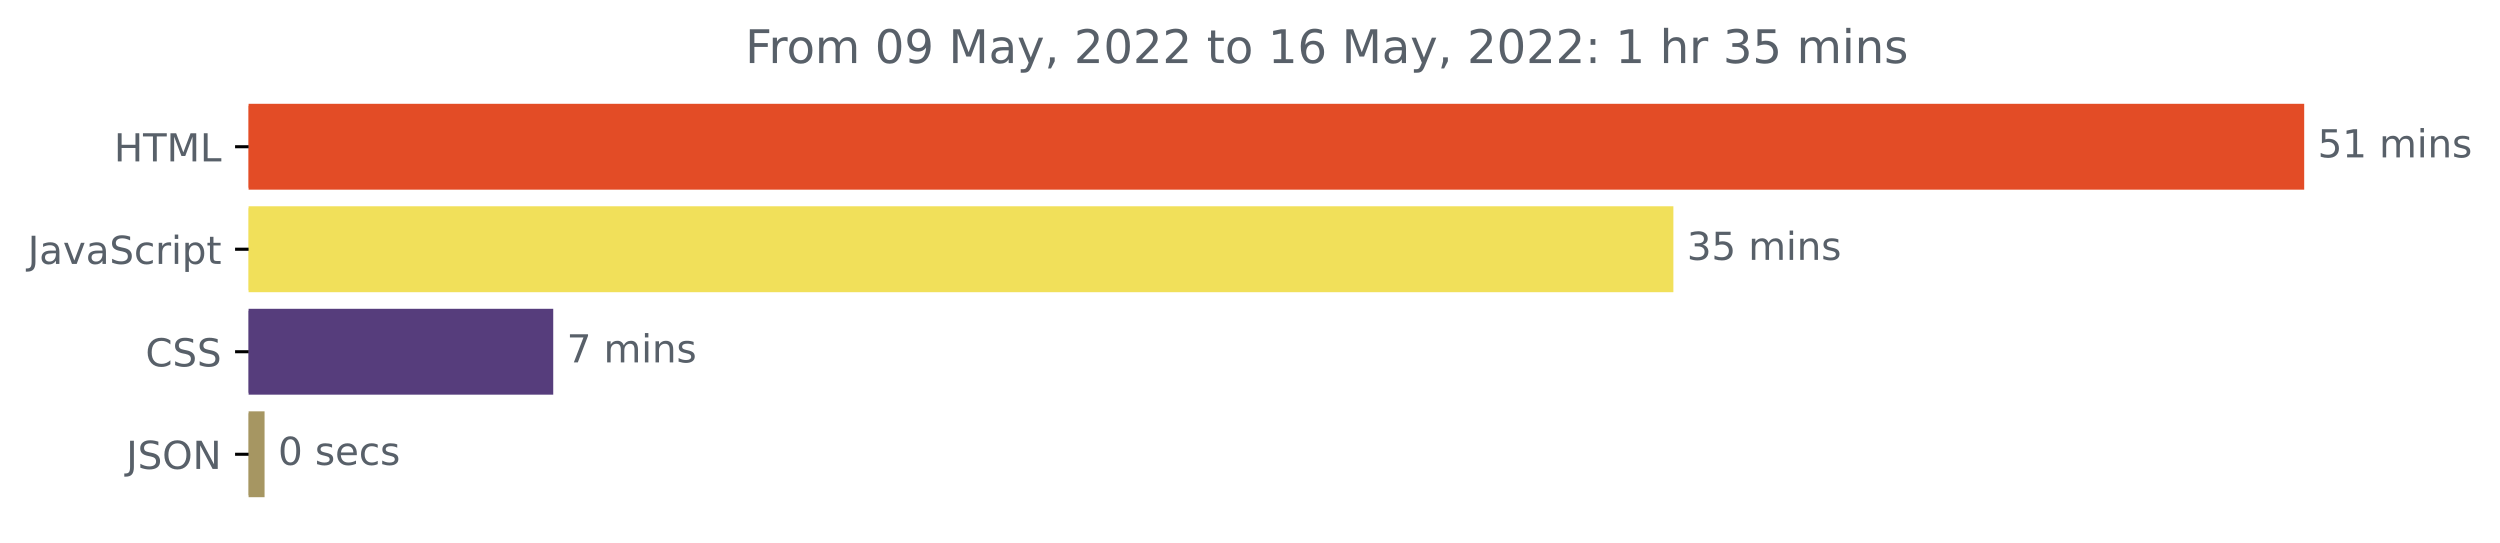
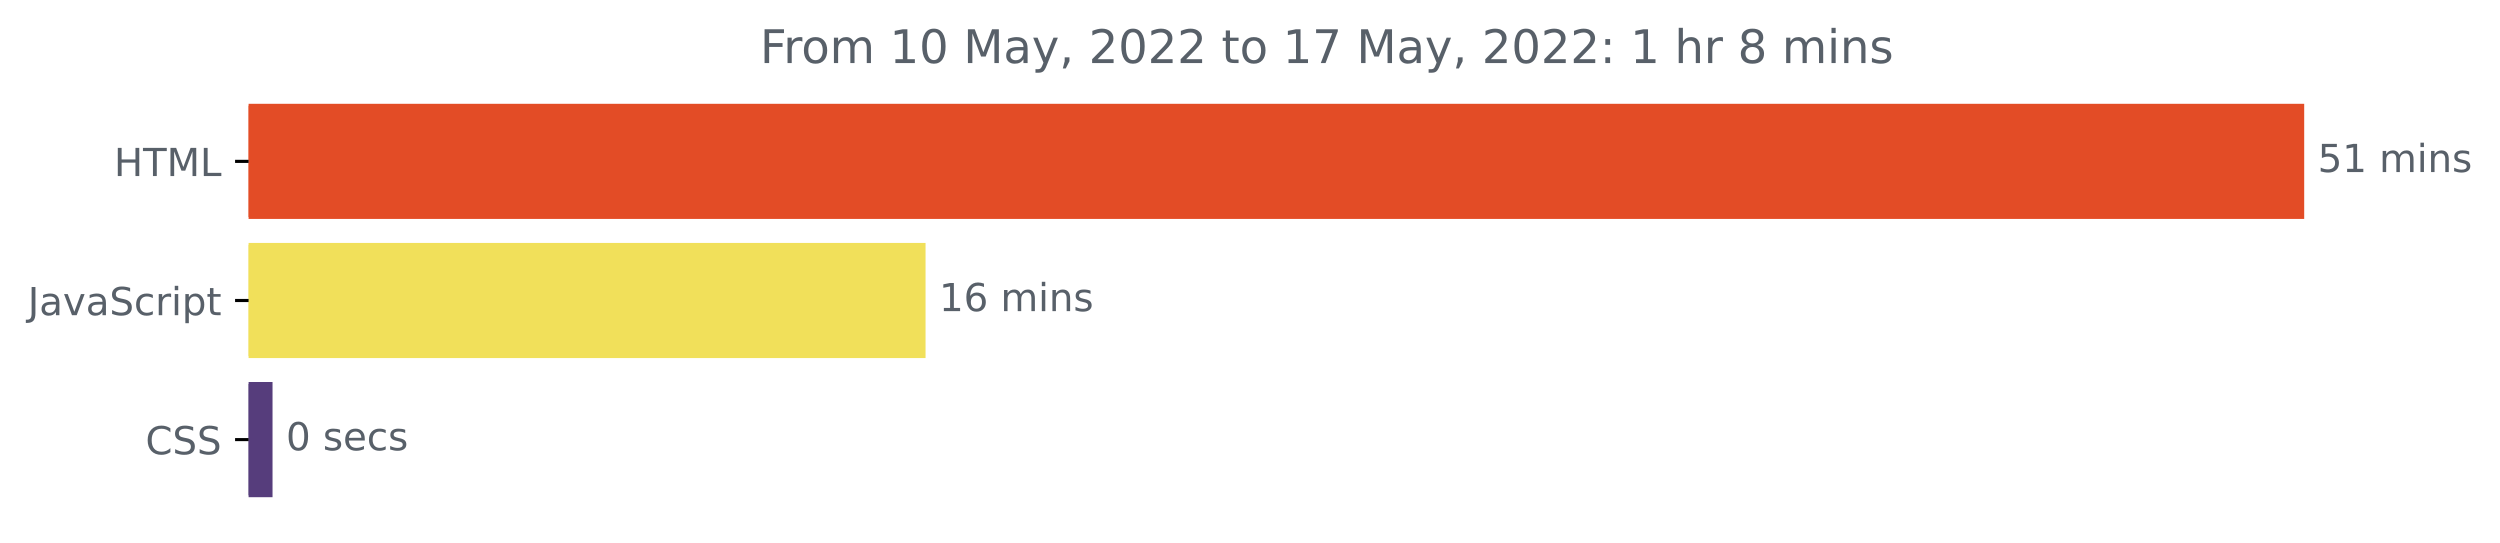
<svg xmlns="http://www.w3.org/2000/svg" xmlns:xlink="http://www.w3.org/1999/xlink" width="646.927pt" height="140.398pt" viewBox="0 0 646.927 140.398" version="1.1">
  <defs>
    <style type="text/css">*{stroke-linejoin: round; stroke-linecap: butt}</style>
  </defs>
  <g id="figure_1">
    <g id="patch_1">
      <path d="M -0 140.398  L 646.927 140.398  L 646.927 0  L -0 0  L -0 140.398  z " style="fill: none" />
    </g>
    <g id="axes_1">
      <g id="patch_2">
-         <path d="M 64.33 27.358  L 595.758 27.358  L 595.758 48.579  L 64.33 48.579  z " clip-path="url(#p86b165583b)" style="fill: #e34c26; stroke: #e34c26; stroke-linejoin: miter" />
+         <path d="M 64.33 27.358  L 595.758 27.358  L 595.758 56.158  L 64.33 56.158  z " clip-path="url(#p6fe4b39877)" style="fill: #e34c26; stroke: #e34c26; stroke-linejoin: miter" />
      </g>
      <g id="patch_3">
-         <path d="M 64.33 53.884  L 432.521 53.884  L 432.521 75.105  L 64.33 75.105  z " clip-path="url(#p86b165583b)" style="fill: #f1e05a; stroke: #f1e05a; stroke-linejoin: miter" />
+         <path d="M 64.33 63.358  L 239.005 63.358  L 239.005 92.158  L 64.33 92.158  z " clip-path="url(#p6fe4b39877)" style="fill: #f1e05a; stroke: #f1e05a; stroke-linejoin: miter" />
      </g>
      <g id="patch_4">
-         <path d="M 64.33 80.411  L 142.66 80.411  L 142.66 101.632  L 64.33 101.632  z " clip-path="url(#p86b165583b)" style="fill: #563d7c; stroke: #563d7c; stroke-linejoin: miter" />
-       </g>
-       <g id="patch_5">
-         <path d="M 64.33 106.937  L 67.962 106.937  L 67.962 128.158  L 64.33 128.158  z " clip-path="url(#p86b165583b)" style="fill: #a69662; stroke: #a69662; stroke-linejoin: miter" />
+         <path d="M 64.33 99.358  L 70.024 99.358  L 70.024 128.158  L 64.33 128.158  z " clip-path="url(#p6fe4b39877)" style="fill: #563d7c; stroke: #563d7c; stroke-linejoin: miter" />
      </g>
      <g id="matplotlib.axis_1" />
      <g id="matplotlib.axis_2">
        <g id="ytick_1">
          <g id="line2d_1">
            <defs>
-               <path id="m65cdfc704f" d="M 0 0  L -3.5 0  " style="stroke: #000000; stroke-width: 0.8" />
+               <path id="ma8c8c55a78" d="M 0 0  L -3.5 0  " style="stroke: #000000; stroke-width: 0.8" />
            </defs>
            <g>
-               <use xlink:href="#m65cdfc704f" x="64.33" y="37.969" style="stroke: #000000; stroke-width: 0.8" />
+               <use xlink:href="#ma8c8c55a78" x="64.33" y="41.758" style="stroke: #000000; stroke-width: 0.8" />
            </g>
          </g>
          <g id="text_1">
-             <g style="fill: #586069" transform="translate(29.50156 41.76787)scale(0.1 -0.1)">
+             <g style="fill: #586069" transform="translate(29.50156 45.55734)scale(0.1 -0.1)">
              <defs>
                <path id="DejaVuSans-48" d="M 628 4666  L 1259 4666  L 1259 2753  L 3553 2753  L 3553 4666  L 4184 4666  L 4184 0  L 3553 0  L 3553 2222  L 1259 2222  L 1259 0  L 628 0  L 628 4666  z " transform="scale(0.015625)" />
                <path id="DejaVuSans-54" d="M -19 4666  L 3928 4666  L 3928 4134  L 2272 4134  L 2272 0  L 1638 0  L 1638 4134  L -19 4134  L -19 4666  z " transform="scale(0.015625)" />
                <path id="DejaVuSans-4d" d="M 628 4666  L 1569 4666  L 2759 1491  L 3956 4666  L 4897 4666  L 4897 0  L 4281 0  L 4281 4097  L 3078 897  L 2444 897  L 1241 4097  L 1241 0  L 628 0  L 628 4666  z " transform="scale(0.015625)" />
                <path id="DejaVuSans-4c" d="M 628 4666  L 1259 4666  L 1259 531  L 3531 531  L 3531 0  L 628 0  L 628 4666  z " transform="scale(0.015625)" />
              </defs>
              <use xlink:href="#DejaVuSans-48" />
              <use xlink:href="#DejaVuSans-54" x="75.195" />
              <use xlink:href="#DejaVuSans-4d" x="136.279" />
              <use xlink:href="#DejaVuSans-4c" x="222.559" />
            </g>
          </g>
        </g>
        <g id="ytick_2">
          <g id="line2d_2">
            <g>
-               <use xlink:href="#m65cdfc704f" x="64.33" y="64.495" style="stroke: #000000; stroke-width: 0.8" />
+               <use xlink:href="#ma8c8c55a78" x="64.33" y="77.758" style="stroke: #000000; stroke-width: 0.8" />
            </g>
          </g>
          <g id="text_2">
-             <g style="fill: #586069" transform="translate(7.2 68.29419)scale(0.1 -0.1)">
+             <g style="fill: #586069" transform="translate(7.2 81.55734)scale(0.1 -0.1)">
              <defs>
                <path id="DejaVuSans-4a" d="M 628 4666  L 1259 4666  L 1259 325  Q 1259 -519 939 -900  Q 619 -1281 -91 -1281  L -331 -1281  L -331 -750  L -134 -750  Q 284 -750 456 -515  Q 628 -281 628 325  L 628 4666  z " transform="scale(0.015625)" />
                <path id="DejaVuSans-61" d="M 2194 1759  Q 1497 1759 1228 1600  Q 959 1441 959 1056  Q 959 750 1161 570  Q 1363 391 1709 391  Q 2188 391 2477 730  Q 2766 1069 2766 1631  L 2766 1759  L 2194 1759  z M 3341 1997  L 3341 0  L 2766 0  L 2766 531  Q 2569 213 2275 61  Q 1981 -91 1556 -91  Q 1019 -91 701 211  Q 384 513 384 1019  Q 384 1609 779 1909  Q 1175 2209 1959 2209  L 2766 2209  L 2766 2266  Q 2766 2663 2505 2880  Q 2244 3097 1772 3097  Q 1472 3097 1187 3025  Q 903 2953 641 2809  L 641 3341  Q 956 3463 1253 3523  Q 1550 3584 1831 3584  Q 2591 3584 2966 3190  Q 3341 2797 3341 1997  z " transform="scale(0.015625)" />
                <path id="DejaVuSans-76" d="M 191 3500  L 800 3500  L 1894 563  L 2988 3500  L 3597 3500  L 2284 0  L 1503 0  L 191 3500  z " transform="scale(0.015625)" />
                <path id="DejaVuSans-53" d="M 3425 4513  L 3425 3897  Q 3066 4069 2747 4153  Q 2428 4238 2131 4238  Q 1616 4238 1336 4038  Q 1056 3838 1056 3469  Q 1056 3159 1242 3001  Q 1428 2844 1947 2747  L 2328 2669  Q 3034 2534 3370 2195  Q 3706 1856 3706 1288  Q 3706 609 3251 259  Q 2797 -91 1919 -91  Q 1588 -91 1214 -16  Q 841 59 441 206  L 441 856  Q 825 641 1194 531  Q 1563 422 1919 422  Q 2459 422 2753 634  Q 3047 847 3047 1241  Q 3047 1584 2836 1778  Q 2625 1972 2144 2069  L 1759 2144  Q 1053 2284 737 2584  Q 422 2884 422 3419  Q 422 4038 858 4394  Q 1294 4750 2059 4750  Q 2388 4750 2728 4690  Q 3069 4631 3425 4513  z " transform="scale(0.015625)" />
                <path id="DejaVuSans-63" d="M 3122 3366  L 3122 2828  Q 2878 2963 2633 3030  Q 2388 3097 2138 3097  Q 1578 3097 1268 2742  Q 959 2388 959 1747  Q 959 1106 1268 751  Q 1578 397 2138 397  Q 2388 397 2633 464  Q 2878 531 3122 666  L 3122 134  Q 2881 22 2623 -34  Q 2366 -91 2075 -91  Q 1284 -91 818 406  Q 353 903 353 1747  Q 353 2603 823 3093  Q 1294 3584 2113 3584  Q 2378 3584 2631 3529  Q 2884 3475 3122 3366  z " transform="scale(0.015625)" />
                <path id="DejaVuSans-72" d="M 2631 2963  Q 2534 3019 2420 3045  Q 2306 3072 2169 3072  Q 1681 3072 1420 2755  Q 1159 2438 1159 1844  L 1159 0  L 581 0  L 581 3500  L 1159 3500  L 1159 2956  Q 1341 3275 1631 3429  Q 1922 3584 2338 3584  Q 2397 3584 2469 3576  Q 2541 3569 2628 3553  L 2631 2963  z " transform="scale(0.015625)" />
                <path id="DejaVuSans-69" d="M 603 3500  L 1178 3500  L 1178 0  L 603 0  L 603 3500  z M 603 4863  L 1178 4863  L 1178 4134  L 603 4134  L 603 4863  z " transform="scale(0.015625)" />
                <path id="DejaVuSans-70" d="M 1159 525  L 1159 -1331  L 581 -1331  L 581 3500  L 1159 3500  L 1159 2969  Q 1341 3281 1617 3432  Q 1894 3584 2278 3584  Q 2916 3584 3314 3078  Q 3713 2572 3713 1747  Q 3713 922 3314 415  Q 2916 -91 2278 -91  Q 1894 -91 1617 61  Q 1341 213 1159 525  z M 3116 1747  Q 3116 2381 2855 2742  Q 2594 3103 2138 3103  Q 1681 3103 1420 2742  Q 1159 2381 1159 1747  Q 1159 1113 1420 752  Q 1681 391 2138 391  Q 2594 391 2855 752  Q 3116 1113 3116 1747  z " transform="scale(0.015625)" />
                <path id="DejaVuSans-74" d="M 1172 4494  L 1172 3500  L 2356 3500  L 2356 3053  L 1172 3053  L 1172 1153  Q 1172 725 1289 603  Q 1406 481 1766 481  L 2356 481  L 2356 0  L 1766 0  Q 1100 0 847 248  Q 594 497 594 1153  L 594 3053  L 172 3053  L 172 3500  L 594 3500  L 594 4494  L 1172 4494  z " transform="scale(0.015625)" />
              </defs>
              <use xlink:href="#DejaVuSans-4a" />
              <use xlink:href="#DejaVuSans-61" x="29.492" />
              <use xlink:href="#DejaVuSans-76" x="90.771" />
              <use xlink:href="#DejaVuSans-61" x="149.951" />
              <use xlink:href="#DejaVuSans-53" x="211.23" />
              <use xlink:href="#DejaVuSans-63" x="274.707" />
              <use xlink:href="#DejaVuSans-72" x="329.688" />
              <use xlink:href="#DejaVuSans-69" x="370.801" />
              <use xlink:href="#DejaVuSans-70" x="398.584" />
              <use xlink:href="#DejaVuSans-74" x="462.061" />
            </g>
          </g>
        </g>
        <g id="ytick_3">
          <g id="line2d_3">
            <g>
-               <use xlink:href="#m65cdfc704f" x="64.33" y="91.021" style="stroke: #000000; stroke-width: 0.8" />
+               <use xlink:href="#ma8c8c55a78" x="64.33" y="113.758" style="stroke: #000000; stroke-width: 0.8" />
            </g>
          </g>
          <g id="text_3">
-             <g style="fill: #586069" transform="translate(37.65 94.8205)scale(0.1 -0.1)">
+             <g style="fill: #586069" transform="translate(37.65 117.5573)scale(0.1 -0.1)">
              <defs>
                <path id="DejaVuSans-43" d="M 4122 4306  L 4122 3641  Q 3803 3938 3442 4084  Q 3081 4231 2675 4231  Q 1875 4231 1450 3742  Q 1025 3253 1025 2328  Q 1025 1406 1450 917  Q 1875 428 2675 428  Q 3081 428 3442 575  Q 3803 722 4122 1019  L 4122 359  Q 3791 134 3420 21  Q 3050 -91 2638 -91  Q 1578 -91 968 557  Q 359 1206 359 2328  Q 359 3453 968 4101  Q 1578 4750 2638 4750  Q 3056 4750 3426 4639  Q 3797 4528 4122 4306  z " transform="scale(0.015625)" />
              </defs>
              <use xlink:href="#DejaVuSans-43" />
              <use xlink:href="#DejaVuSans-53" x="69.824" />
              <use xlink:href="#DejaVuSans-53" x="133.301" />
            </g>
          </g>
        </g>
-         <g id="ytick_4">
-           <g id="line2d_4">
-             <g>
-               <use xlink:href="#m65cdfc704f" x="64.33" y="117.548" style="stroke: #000000; stroke-width: 0.8" />
-             </g>
-           </g>
-           <g id="text_4">
-             <g style="fill: #586069" transform="translate(32.67813 121.3468)scale(0.1 -0.1)">
-               <defs>
-                 <path id="DejaVuSans-4f" d="M 2522 4238  Q 1834 4238 1429 3725  Q 1025 3213 1025 2328  Q 1025 1447 1429 934  Q 1834 422 2522 422  Q 3209 422 3611 934  Q 4013 1447 4013 2328  Q 4013 3213 3611 3725  Q 3209 4238 2522 4238  z M 2522 4750  Q 3503 4750 4090 4092  Q 4678 3434 4678 2328  Q 4678 1225 4090 567  Q 3503 -91 2522 -91  Q 1538 -91 948 565  Q 359 1222 359 2328  Q 359 3434 948 4092  Q 1538 4750 2522 4750  z " transform="scale(0.015625)" />
-                 <path id="DejaVuSans-4e" d="M 628 4666  L 1478 4666  L 3547 763  L 3547 4666  L 4159 4666  L 4159 0  L 3309 0  L 1241 3903  L 1241 0  L 628 0  L 628 4666  z " transform="scale(0.015625)" />
-               </defs>
-               <use xlink:href="#DejaVuSans-4a" />
-               <use xlink:href="#DejaVuSans-53" x="29.492" />
-               <use xlink:href="#DejaVuSans-4f" x="92.969" />
-               <use xlink:href="#DejaVuSans-4e" x="171.68" />
-             </g>
-           </g>
-         </g>
-       </g>
-       <g id="text_5">
-         <g style="fill: #586069" transform="translate(599.7583 40.72803)scale(0.1 -0.1)">
+       </g>
+       <g id="text_4">
+         <g style="fill: #586069" transform="translate(599.7583 44.5175)scale(0.1 -0.1)">
          <defs>
            <path id="DejaVuSans-35" d="M 691 4666  L 3169 4666  L 3169 4134  L 1269 4134  L 1269 2991  Q 1406 3038 1543 3061  Q 1681 3084 1819 3084  Q 2600 3084 3056 2656  Q 3513 2228 3513 1497  Q 3513 744 3044 326  Q 2575 -91 1722 -91  Q 1428 -91 1123 -41  Q 819 9 494 109  L 494 744  Q 775 591 1075 516  Q 1375 441 1709 441  Q 2250 441 2565 725  Q 2881 1009 2881 1497  Q 2881 1984 2565 2268  Q 2250 2553 1709 2553  Q 1456 2553 1204 2497  Q 953 2441 691 2322  L 691 4666  z " transform="scale(0.015625)" />
            <path id="DejaVuSans-31" d="M 794 531  L 1825 531  L 1825 4091  L 703 3866  L 703 4441  L 1819 4666  L 2450 4666  L 2450 531  L 3481 531  L 3481 0  L 794 0  L 794 531  z " transform="scale(0.015625)" />
            <path id="DejaVuSans-20" transform="scale(0.015625)" />
            <path id="DejaVuSans-6d" d="M 3328 2828  Q 3544 3216 3844 3400  Q 4144 3584 4550 3584  Q 5097 3584 5394 3201  Q 5691 2819 5691 2113  L 5691 0  L 5113 0  L 5113 2094  Q 5113 2597 4934 2840  Q 4756 3084 4391 3084  Q 3944 3084 3684 2787  Q 3425 2491 3425 1978  L 3425 0  L 2847 0  L 2847 2094  Q 2847 2600 2669 2842  Q 2491 3084 2119 3084  Q 1678 3084 1418 2786  Q 1159 2488 1159 1978  L 1159 0  L 581 0  L 581 3500  L 1159 3500  L 1159 2956  Q 1356 3278 1631 3431  Q 1906 3584 2284 3584  Q 2666 3584 2933 3390  Q 3200 3197 3328 2828  z " transform="scale(0.015625)" />
            <path id="DejaVuSans-6e" d="M 3513 2113  L 3513 0  L 2938 0  L 2938 2094  Q 2938 2591 2744 2837  Q 2550 3084 2163 3084  Q 1697 3084 1428 2787  Q 1159 2491 1159 1978  L 1159 0  L 581 0  L 581 3500  L 1159 3500  L 1159 2956  Q 1366 3272 1645 3428  Q 1925 3584 2291 3584  Q 2894 3584 3203 3211  Q 3513 2838 3513 2113  z " transform="scale(0.015625)" />
            <path id="DejaVuSans-73" d="M 2834 3397  L 2834 2853  Q 2591 2978 2328 3040  Q 2066 3103 1784 3103  Q 1356 3103 1142 2972  Q 928 2841 928 2578  Q 928 2378 1081 2264  Q 1234 2150 1697 2047  L 1894 2003  Q 2506 1872 2764 1633  Q 3022 1394 3022 966  Q 3022 478 2636 193  Q 2250 -91 1575 -91  Q 1294 -91 989 -36  Q 684 19 347 128  L 347 722  Q 666 556 975 473  Q 1284 391 1588 391  Q 1994 391 2212 530  Q 2431 669 2431 922  Q 2431 1156 2273 1281  Q 2116 1406 1581 1522  L 1381 1569  Q 847 1681 609 1914  Q 372 2147 372 2553  Q 372 3047 722 3315  Q 1072 3584 1716 3584  Q 2034 3584 2315 3537  Q 2597 3491 2834 3397  z " transform="scale(0.015625)" />
          </defs>
          <use xlink:href="#DejaVuSans-35" />
          <use xlink:href="#DejaVuSans-31" x="63.623" />
          <use xlink:href="#DejaVuSans-20" x="127.246" />
          <use xlink:href="#DejaVuSans-6d" x="159.033" />
          <use xlink:href="#DejaVuSans-69" x="256.445" />
          <use xlink:href="#DejaVuSans-6e" x="284.229" />
          <use xlink:href="#DejaVuSans-73" x="347.607" />
        </g>
      </g>
-       <g id="text_6">
-         <g style="fill: #586069" transform="translate(436.5211 67.25434)scale(0.1 -0.1)">
-           <defs>
-             <path id="DejaVuSans-33" d="M 2597 2516  Q 3050 2419 3304 2112  Q 3559 1806 3559 1356  Q 3559 666 3084 287  Q 2609 -91 1734 -91  Q 1441 -91 1130 -33  Q 819 25 488 141  L 488 750  Q 750 597 1062 519  Q 1375 441 1716 441  Q 2309 441 2620 675  Q 2931 909 2931 1356  Q 2931 1769 2642 2001  Q 2353 2234 1838 2234  L 1294 2234  L 1294 2753  L 1863 2753  Q 2328 2753 2575 2939  Q 2822 3125 2822 3475  Q 2822 3834 2567 4026  Q 2313 4219 1838 4219  Q 1578 4219 1281 4162  Q 984 4106 628 3988  L 628 4550  Q 988 4650 1302 4700  Q 1616 4750 1894 4750  Q 2613 4750 3031 4423  Q 3450 4097 3450 3541  Q 3450 3153 3228 2886  Q 3006 2619 2597 2516  z " transform="scale(0.015625)" />
-           </defs>
-           <use xlink:href="#DejaVuSans-33" />
-           <use xlink:href="#DejaVuSans-35" x="63.623" />
+       <g id="text_5">
+         <g style="fill: #586069" transform="translate(243.005 80.5175)scale(0.1 -0.1)">
+           <defs>
+             <path id="DejaVuSans-36" d="M 2113 2584  Q 1688 2584 1439 2293  Q 1191 2003 1191 1497  Q 1191 994 1439 701  Q 1688 409 2113 409  Q 2538 409 2786 701  Q 3034 994 3034 1497  Q 3034 2003 2786 2293  Q 2538 2584 2113 2584  z M 3366 4563  L 3366 3988  Q 3128 4100 2886 4159  Q 2644 4219 2406 4219  Q 1781 4219 1451 3797  Q 1122 3375 1075 2522  Q 1259 2794 1537 2939  Q 1816 3084 2150 3084  Q 2853 3084 3261 2657  Q 3669 2231 3669 1497  Q 3669 778 3244 343  Q 2819 -91 2113 -91  Q 1303 -91 875 529  Q 447 1150 447 2328  Q 447 3434 972 4092  Q 1497 4750 2381 4750  Q 2619 4750 2861 4703  Q 3103 4656 3366 4563  z " transform="scale(0.015625)" />
+           </defs>
+           <use xlink:href="#DejaVuSans-31" />
+           <use xlink:href="#DejaVuSans-36" x="63.623" />
          <use xlink:href="#DejaVuSans-20" x="127.246" />
          <use xlink:href="#DejaVuSans-6d" x="159.033" />
          <use xlink:href="#DejaVuSans-69" x="256.445" />
          <use xlink:href="#DejaVuSans-6e" x="284.229" />
          <use xlink:href="#DejaVuSans-73" x="347.607" />
        </g>
      </g>
-       <g id="text_7">
-         <g style="fill: #586069" transform="translate(146.6599 93.78066)scale(0.1 -0.1)">
-           <defs>
-             <path id="DejaVuSans-37" d="M 525 4666  L 3525 4666  L 3525 4397  L 1831 0  L 1172 0  L 2766 4134  L 525 4134  L 525 4666  z " transform="scale(0.015625)" />
-           </defs>
-           <use xlink:href="#DejaVuSans-37" />
-           <use xlink:href="#DejaVuSans-20" x="63.623" />
-           <use xlink:href="#DejaVuSans-6d" x="95.41" />
-           <use xlink:href="#DejaVuSans-69" x="192.822" />
-           <use xlink:href="#DejaVuSans-6e" x="220.605" />
-           <use xlink:href="#DejaVuSans-73" x="283.984" />
-         </g>
-       </g>
-       <g id="text_8">
-         <g style="fill: #586069" transform="translate(71.96154 120.307)scale(0.1 -0.1)">
+       <g id="text_6">
+         <g style="fill: #586069" transform="translate(74.02407 116.5175)scale(0.1 -0.1)">
          <defs>
            <path id="DejaVuSans-30" d="M 2034 4250  Q 1547 4250 1301 3770  Q 1056 3291 1056 2328  Q 1056 1369 1301 889  Q 1547 409 2034 409  Q 2525 409 2770 889  Q 3016 1369 3016 2328  Q 3016 3291 2770 3770  Q 2525 4250 2034 4250  z M 2034 4750  Q 2819 4750 3233 4129  Q 3647 3509 3647 2328  Q 3647 1150 3233 529  Q 2819 -91 2034 -91  Q 1250 -91 836 529  Q 422 1150 422 2328  Q 422 3509 836 4129  Q 1250 4750 2034 4750  z " transform="scale(0.015625)" />
            <path id="DejaVuSans-65" d="M 3597 1894  L 3597 1613  L 953 1613  Q 991 1019 1311 708  Q 1631 397 2203 397  Q 2534 397 2845 478  Q 3156 559 3463 722  L 3463 178  Q 3153 47 2828 -22  Q 2503 -91 2169 -91  Q 1331 -91 842 396  Q 353 884 353 1716  Q 353 2575 817 3079  Q 1281 3584 2069 3584  Q 2775 3584 3186 3129  Q 3597 2675 3597 1894  z M 3022 2063  Q 3016 2534 2758 2815  Q 2500 3097 2075 3097  Q 1594 3097 1305 2825  Q 1016 2553 972 2059  L 3022 2063  z " transform="scale(0.015625)" />
          </defs>
          <use xlink:href="#DejaVuSans-30" />
          <use xlink:href="#DejaVuSans-20" x="63.623" />
          <use xlink:href="#DejaVuSans-73" x="95.41" />
          <use xlink:href="#DejaVuSans-65" x="147.51" />
          <use xlink:href="#DejaVuSans-63" x="209.033" />
          <use xlink:href="#DejaVuSans-73" x="264.014" />
        </g>
      </g>
-       <g id="text_9">
-         <g style="fill: #586069" transform="translate(192.8516 16.31812)scale(0.12 -0.12)">
+       <g id="text_7">
+         <g style="fill: #586069" transform="translate(196.6691 16.31812)scale(0.12 -0.12)">
          <defs>
            <path id="DejaVuSans-46" d="M 628 4666  L 3309 4666  L 3309 4134  L 1259 4134  L 1259 2759  L 3109 2759  L 3109 2228  L 1259 2228  L 1259 0  L 628 0  L 628 4666  z " transform="scale(0.015625)" />
            <path id="DejaVuSans-6f" d="M 1959 3097  Q 1497 3097 1228 2736  Q 959 2375 959 1747  Q 959 1119 1226 758  Q 1494 397 1959 397  Q 2419 397 2687 759  Q 2956 1122 2956 1747  Q 2956 2369 2687 2733  Q 2419 3097 1959 3097  z M 1959 3584  Q 2709 3584 3137 3096  Q 3566 2609 3566 1747  Q 3566 888 3137 398  Q 2709 -91 1959 -91  Q 1206 -91 779 398  Q 353 888 353 1747  Q 353 2609 779 3096  Q 1206 3584 1959 3584  z " transform="scale(0.015625)" />
-             <path id="DejaVuSans-39" d="M 703 97  L 703 672  Q 941 559 1184 500  Q 1428 441 1663 441  Q 2288 441 2617 861  Q 2947 1281 2994 2138  Q 2813 1869 2534 1725  Q 2256 1581 1919 1581  Q 1219 1581 811 2004  Q 403 2428 403 3163  Q 403 3881 828 4315  Q 1253 4750 1959 4750  Q 2769 4750 3195 4129  Q 3622 3509 3622 2328  Q 3622 1225 3098 567  Q 2575 -91 1691 -91  Q 1453 -91 1209 -44  Q 966 3 703 97  z M 1959 2075  Q 2384 2075 2632 2365  Q 2881 2656 2881 3163  Q 2881 3666 2632 3958  Q 2384 4250 1959 4250  Q 1534 4250 1286 3958  Q 1038 3666 1038 3163  Q 1038 2656 1286 2365  Q 1534 2075 1959 2075  z " transform="scale(0.015625)" />
            <path id="DejaVuSans-79" d="M 2059 -325  Q 1816 -950 1584 -1140  Q 1353 -1331 966 -1331  L 506 -1331  L 506 -850  L 844 -850  Q 1081 -850 1212 -737  Q 1344 -625 1503 -206  L 1606 56  L 191 3500  L 800 3500  L 1894 763  L 2988 3500  L 3597 3500  L 2059 -325  z " transform="scale(0.015625)" />
            <path id="DejaVuSans-2c" d="M 750 794  L 1409 794  L 1409 256  L 897 -744  L 494 -744  L 750 256  L 750 794  z " transform="scale(0.015625)" />
            <path id="DejaVuSans-32" d="M 1228 531  L 3431 531  L 3431 0  L 469 0  L 469 531  Q 828 903 1448 1529  Q 2069 2156 2228 2338  Q 2531 2678 2651 2914  Q 2772 3150 2772 3378  Q 2772 3750 2511 3984  Q 2250 4219 1831 4219  Q 1534 4219 1204 4116  Q 875 4013 500 3803  L 500 4441  Q 881 4594 1212 4672  Q 1544 4750 1819 4750  Q 2544 4750 2975 4387  Q 3406 4025 3406 3419  Q 3406 3131 3298 2873  Q 3191 2616 2906 2266  Q 2828 2175 2409 1742  Q 1991 1309 1228 531  z " transform="scale(0.015625)" />
-             <path id="DejaVuSans-36" d="M 2113 2584  Q 1688 2584 1439 2293  Q 1191 2003 1191 1497  Q 1191 994 1439 701  Q 1688 409 2113 409  Q 2538 409 2786 701  Q 3034 994 3034 1497  Q 3034 2003 2786 2293  Q 2538 2584 2113 2584  z M 3366 4563  L 3366 3988  Q 3128 4100 2886 4159  Q 2644 4219 2406 4219  Q 1781 4219 1451 3797  Q 1122 3375 1075 2522  Q 1259 2794 1537 2939  Q 1816 3084 2150 3084  Q 2853 3084 3261 2657  Q 3669 2231 3669 1497  Q 3669 778 3244 343  Q 2819 -91 2113 -91  Q 1303 -91 875 529  Q 447 1150 447 2328  Q 447 3434 972 4092  Q 1497 4750 2381 4750  Q 2619 4750 2861 4703  Q 3103 4656 3366 4563  z " transform="scale(0.015625)" />
+             <path id="DejaVuSans-37" d="M 525 4666  L 3525 4666  L 3525 4397  L 1831 0  L 1172 0  L 2766 4134  L 525 4134  L 525 4666  z " transform="scale(0.015625)" />
            <path id="DejaVuSans-3a" d="M 750 794  L 1409 794  L 1409 0  L 750 0  L 750 794  z M 750 3309  L 1409 3309  L 1409 2516  L 750 2516  L 750 3309  z " transform="scale(0.015625)" />
            <path id="DejaVuSans-68" d="M 3513 2113  L 3513 0  L 2938 0  L 2938 2094  Q 2938 2591 2744 2837  Q 2550 3084 2163 3084  Q 1697 3084 1428 2787  Q 1159 2491 1159 1978  L 1159 0  L 581 0  L 581 4863  L 1159 4863  L 1159 2956  Q 1366 3272 1645 3428  Q 1925 3584 2291 3584  Q 2894 3584 3203 3211  Q 3513 2838 3513 2113  z " transform="scale(0.015625)" />
+             <path id="DejaVuSans-38" d="M 2034 2216  Q 1584 2216 1326 1975  Q 1069 1734 1069 1313  Q 1069 891 1326 650  Q 1584 409 2034 409  Q 2484 409 2743 651  Q 3003 894 3003 1313  Q 3003 1734 2745 1975  Q 2488 2216 2034 2216  z M 1403 2484  Q 997 2584 770 2862  Q 544 3141 544 3541  Q 544 4100 942 4425  Q 1341 4750 2034 4750  Q 2731 4750 3128 4425  Q 3525 4100 3525 3541  Q 3525 3141 3298 2862  Q 3072 2584 2669 2484  Q 3125 2378 3379 2068  Q 3634 1759 3634 1313  Q 3634 634 3220 271  Q 2806 -91 2034 -91  Q 1263 -91 848 271  Q 434 634 434 1313  Q 434 1759 690 2068  Q 947 2378 1403 2484  z M 1172 3481  Q 1172 3119 1398 2916  Q 1625 2713 2034 2713  Q 2441 2713 2670 2916  Q 2900 3119 2900 3481  Q 2900 3844 2670 4047  Q 2441 4250 2034 4250  Q 1625 4250 1398 4047  Q 1172 3844 1172 3481  z " transform="scale(0.015625)" />
          </defs>
          <use xlink:href="#DejaVuSans-46" />
          <use xlink:href="#DejaVuSans-72" x="50.27" />
          <use xlink:href="#DejaVuSans-6f" x="89.133" />
          <use xlink:href="#DejaVuSans-6d" x="150.314" />
          <use xlink:href="#DejaVuSans-20" x="247.727" />
-           <use xlink:href="#DejaVuSans-30" x="279.514" />
-           <use xlink:href="#DejaVuSans-39" x="343.137" />
+           <use xlink:href="#DejaVuSans-31" x="279.514" />
+           <use xlink:href="#DejaVuSans-30" x="343.137" />
          <use xlink:href="#DejaVuSans-20" x="406.76" />
          <use xlink:href="#DejaVuSans-4d" x="438.547" />
          <use xlink:href="#DejaVuSans-61" x="524.826" />
          <use xlink:href="#DejaVuSans-79" x="586.105" />
          <use xlink:href="#DejaVuSans-2c" x="645.285" />
          <use xlink:href="#DejaVuSans-20" x="677.072" />
          <use xlink:href="#DejaVuSans-32" x="708.859" />
          <use xlink:href="#DejaVuSans-30" x="772.482" />
          <use xlink:href="#DejaVuSans-32" x="836.105" />
          <use xlink:href="#DejaVuSans-32" x="899.729" />
          <use xlink:href="#DejaVuSans-20" x="963.352" />
          <use xlink:href="#DejaVuSans-74" x="995.139" />
          <use xlink:href="#DejaVuSans-6f" x="1034.348" />
          <use xlink:href="#DejaVuSans-20" x="1095.529" />
          <use xlink:href="#DejaVuSans-31" x="1127.316" />
-           <use xlink:href="#DejaVuSans-36" x="1190.939" />
+           <use xlink:href="#DejaVuSans-37" x="1190.939" />
          <use xlink:href="#DejaVuSans-20" x="1254.562" />
          <use xlink:href="#DejaVuSans-4d" x="1286.35" />
          <use xlink:href="#DejaVuSans-61" x="1372.629" />
          <use xlink:href="#DejaVuSans-79" x="1433.908" />
          <use xlink:href="#DejaVuSans-2c" x="1493.088" />
          <use xlink:href="#DejaVuSans-20" x="1524.875" />
          <use xlink:href="#DejaVuSans-32" x="1556.662" />
          <use xlink:href="#DejaVuSans-30" x="1620.285" />
          <use xlink:href="#DejaVuSans-32" x="1683.908" />
          <use xlink:href="#DejaVuSans-32" x="1747.531" />
          <use xlink:href="#DejaVuSans-3a" x="1811.154" />
          <use xlink:href="#DejaVuSans-20" x="1844.846" />
          <use xlink:href="#DejaVuSans-31" x="1876.633" />
          <use xlink:href="#DejaVuSans-20" x="1940.256" />
          <use xlink:href="#DejaVuSans-68" x="1972.043" />
          <use xlink:href="#DejaVuSans-72" x="2035.422" />
          <use xlink:href="#DejaVuSans-20" x="2076.535" />
-           <use xlink:href="#DejaVuSans-33" x="2108.322" />
-           <use xlink:href="#DejaVuSans-35" x="2171.945" />
-           <use xlink:href="#DejaVuSans-20" x="2235.568" />
-           <use xlink:href="#DejaVuSans-6d" x="2267.355" />
-           <use xlink:href="#DejaVuSans-69" x="2364.768" />
-           <use xlink:href="#DejaVuSans-6e" x="2392.551" />
-           <use xlink:href="#DejaVuSans-73" x="2455.93" />
+           <use xlink:href="#DejaVuSans-38" x="2108.322" />
+           <use xlink:href="#DejaVuSans-20" x="2171.945" />
+           <use xlink:href="#DejaVuSans-6d" x="2203.732" />
+           <use xlink:href="#DejaVuSans-69" x="2301.145" />
+           <use xlink:href="#DejaVuSans-6e" x="2328.928" />
+           <use xlink:href="#DejaVuSans-73" x="2392.307" />
        </g>
      </g>
    </g>
  </g>
  <defs>
-     <clipPath id="p86b165583b">
+     <clipPath id="p6fe4b39877">
      <rect x="64.33" y="22.318" width="558" height="110.88" />
    </clipPath>
  </defs>
</svg>
